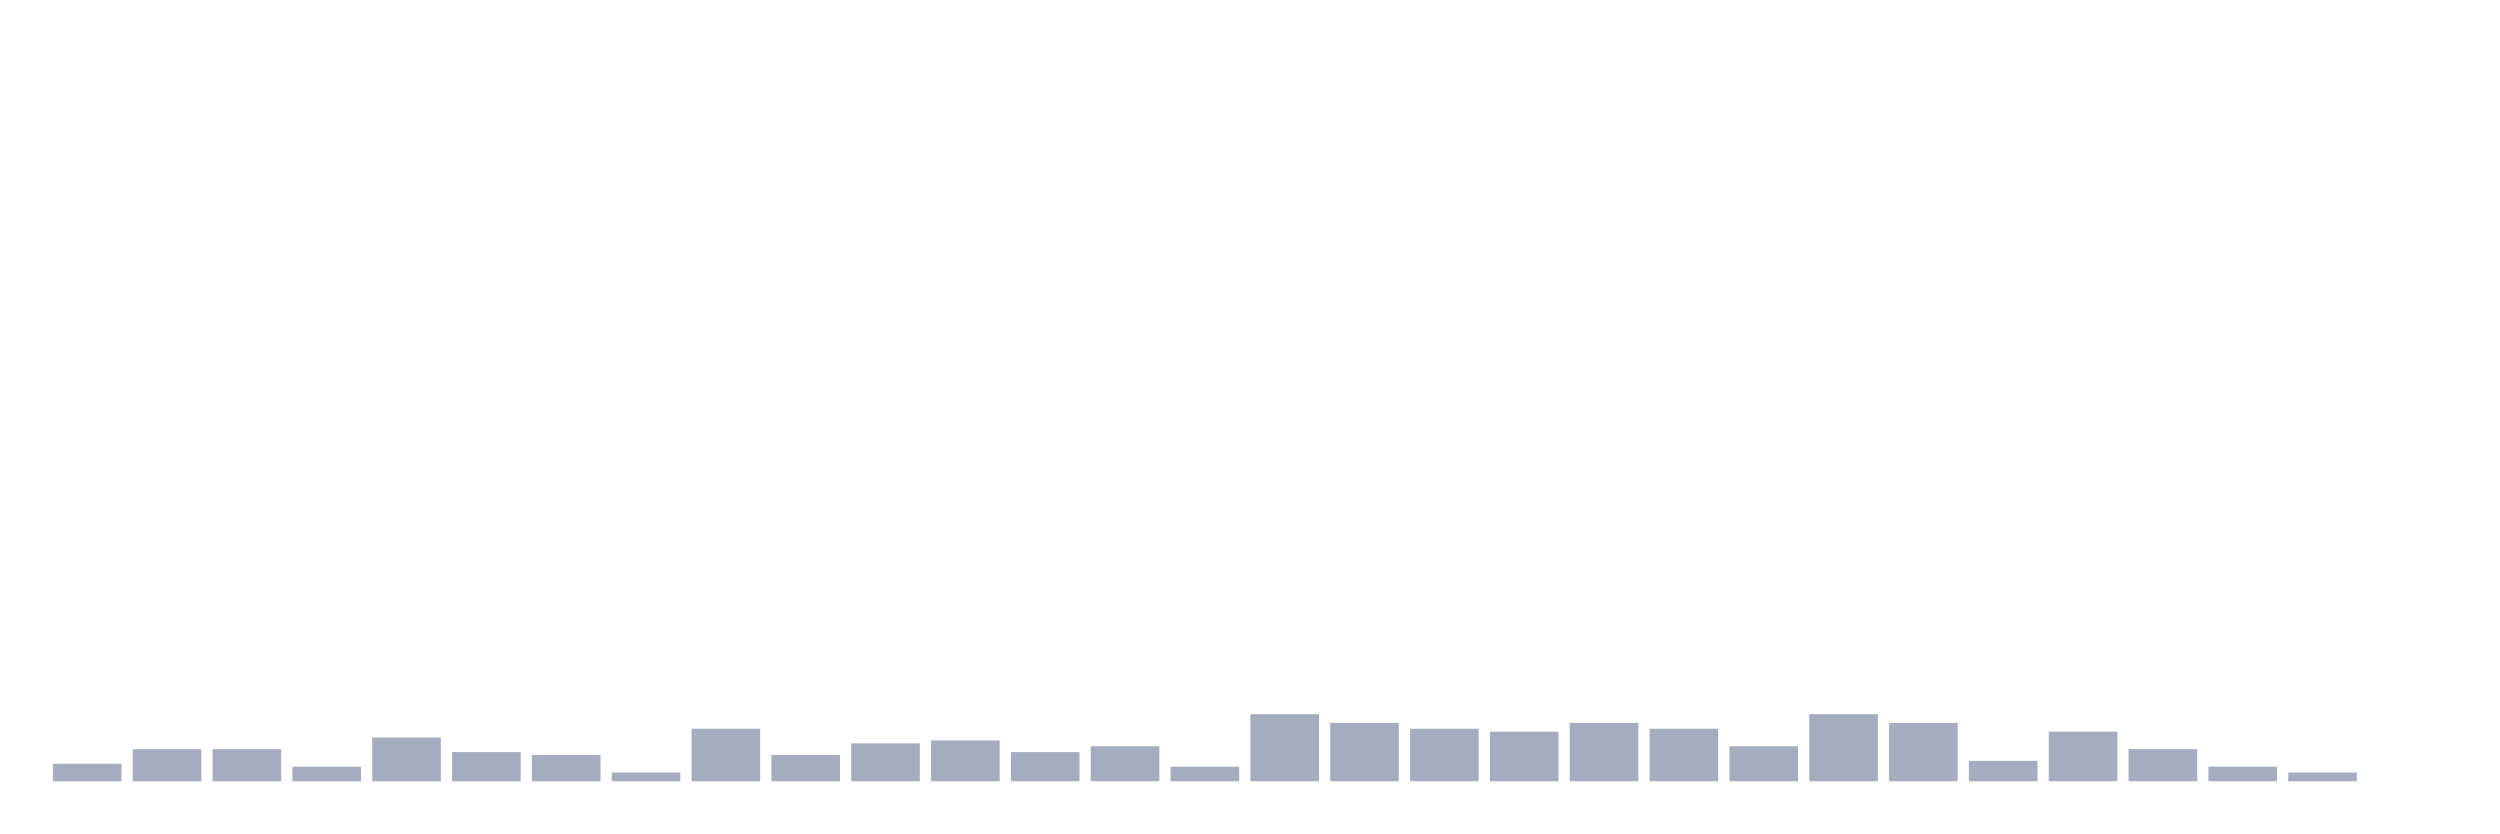
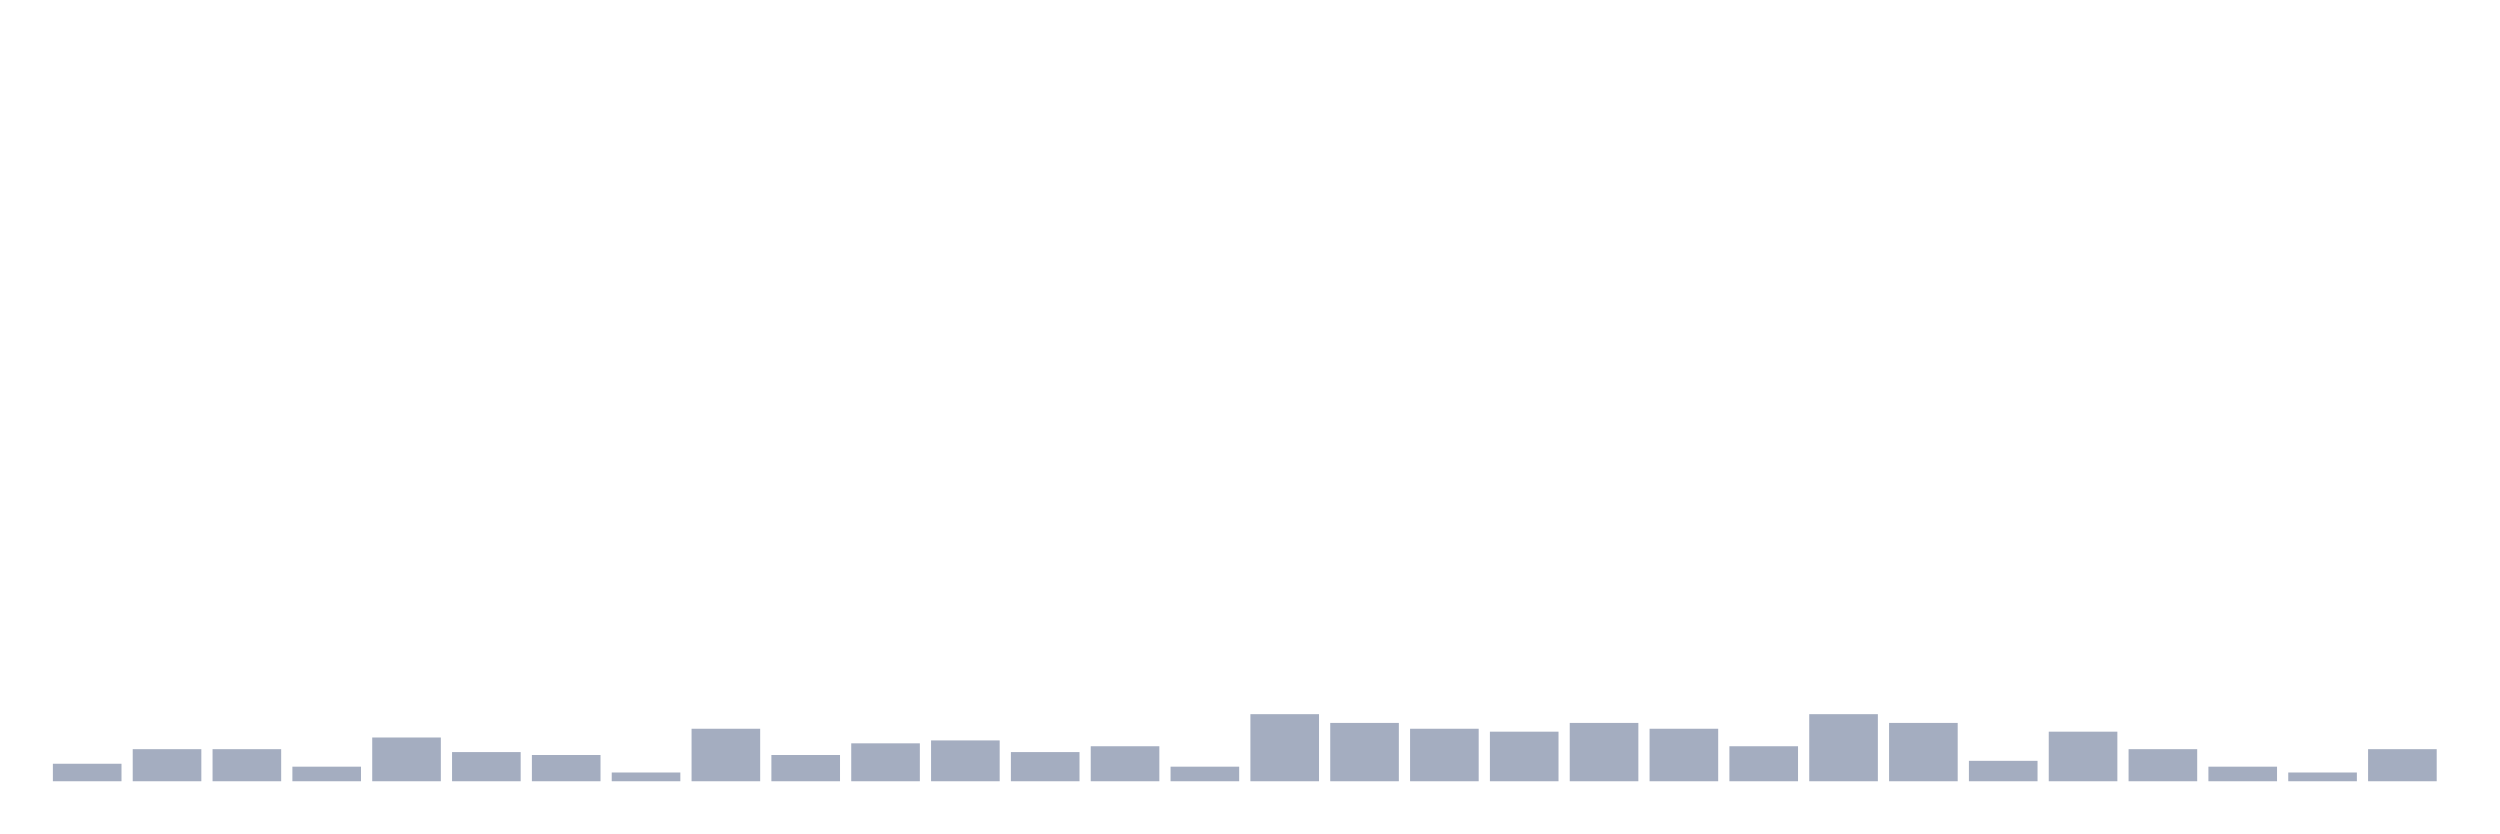
<svg xmlns="http://www.w3.org/2000/svg" viewBox="0 0 480 160">
  <g transform="translate(10,10)">
    <rect class="bar" x="0.153" width="13.175" y="136.64" height="3.36" fill="rgb(164,173,192)" />
    <rect class="bar" x="15.482" width="13.175" y="133.84" height="6.16" fill="rgb(164,173,192)" />
    <rect class="bar" x="30.81" width="13.175" y="133.84" height="6.16" fill="rgb(164,173,192)" />
    <rect class="bar" x="46.138" width="13.175" y="137.2" height="2.8" fill="rgb(164,173,192)" />
    <rect class="bar" x="61.466" width="13.175" y="131.6" height="8.4" fill="rgb(164,173,192)" />
    <rect class="bar" x="76.794" width="13.175" y="134.4" height="5.6" fill="rgb(164,173,192)" />
    <rect class="bar" x="92.123" width="13.175" y="134.96" height="5.04" fill="rgb(164,173,192)" />
    <rect class="bar" x="107.451" width="13.175" y="138.32" height="1.68" fill="rgb(164,173,192)" />
    <rect class="bar" x="122.779" width="13.175" y="129.92" height="10.08" fill="rgb(164,173,192)" />
    <rect class="bar" x="138.107" width="13.175" y="134.96" height="5.04" fill="rgb(164,173,192)" />
    <rect class="bar" x="153.436" width="13.175" y="132.72" height="7.28" fill="rgb(164,173,192)" />
    <rect class="bar" x="168.764" width="13.175" y="132.16" height="7.84" fill="rgb(164,173,192)" />
    <rect class="bar" x="184.092" width="13.175" y="134.4" height="5.6" fill="rgb(164,173,192)" />
    <rect class="bar" x="199.42" width="13.175" y="133.28" height="6.72" fill="rgb(164,173,192)" />
    <rect class="bar" x="214.748" width="13.175" y="137.2" height="2.8" fill="rgb(164,173,192)" />
    <rect class="bar" x="230.077" width="13.175" y="127.12" height="12.88" fill="rgb(164,173,192)" />
    <rect class="bar" x="245.405" width="13.175" y="128.8" height="11.2" fill="rgb(164,173,192)" />
    <rect class="bar" x="260.733" width="13.175" y="129.92" height="10.08" fill="rgb(164,173,192)" />
    <rect class="bar" x="276.061" width="13.175" y="130.48" height="9.52" fill="rgb(164,173,192)" />
    <rect class="bar" x="291.39" width="13.175" y="128.8" height="11.2" fill="rgb(164,173,192)" />
    <rect class="bar" x="306.718" width="13.175" y="129.92" height="10.08" fill="rgb(164,173,192)" />
    <rect class="bar" x="322.046" width="13.175" y="133.28" height="6.72" fill="rgb(164,173,192)" />
    <rect class="bar" x="337.374" width="13.175" y="127.12" height="12.88" fill="rgb(164,173,192)" />
    <rect class="bar" x="352.702" width="13.175" y="128.8" height="11.2" fill="rgb(164,173,192)" />
    <rect class="bar" x="368.031" width="13.175" y="136.08" height="3.92" fill="rgb(164,173,192)" />
    <rect class="bar" x="383.359" width="13.175" y="130.48" height="9.52" fill="rgb(164,173,192)" />
    <rect class="bar" x="398.687" width="13.175" y="133.84" height="6.16" fill="rgb(164,173,192)" />
    <rect class="bar" x="414.015" width="13.175" y="137.2" height="2.8" fill="rgb(164,173,192)" />
    <rect class="bar" x="429.344" width="13.175" y="138.32" height="1.68" fill="rgb(164,173,192)" />
-     <rect class="bar" x="444.672" width="13.175" y="140" height="0" fill="rgb(164,173,192)" />
+     <rect class="bar" x="444.672" width="13.175" y="133.84" height="6.16" fill="rgb(164,173,192)" />
  </g>
</svg>
